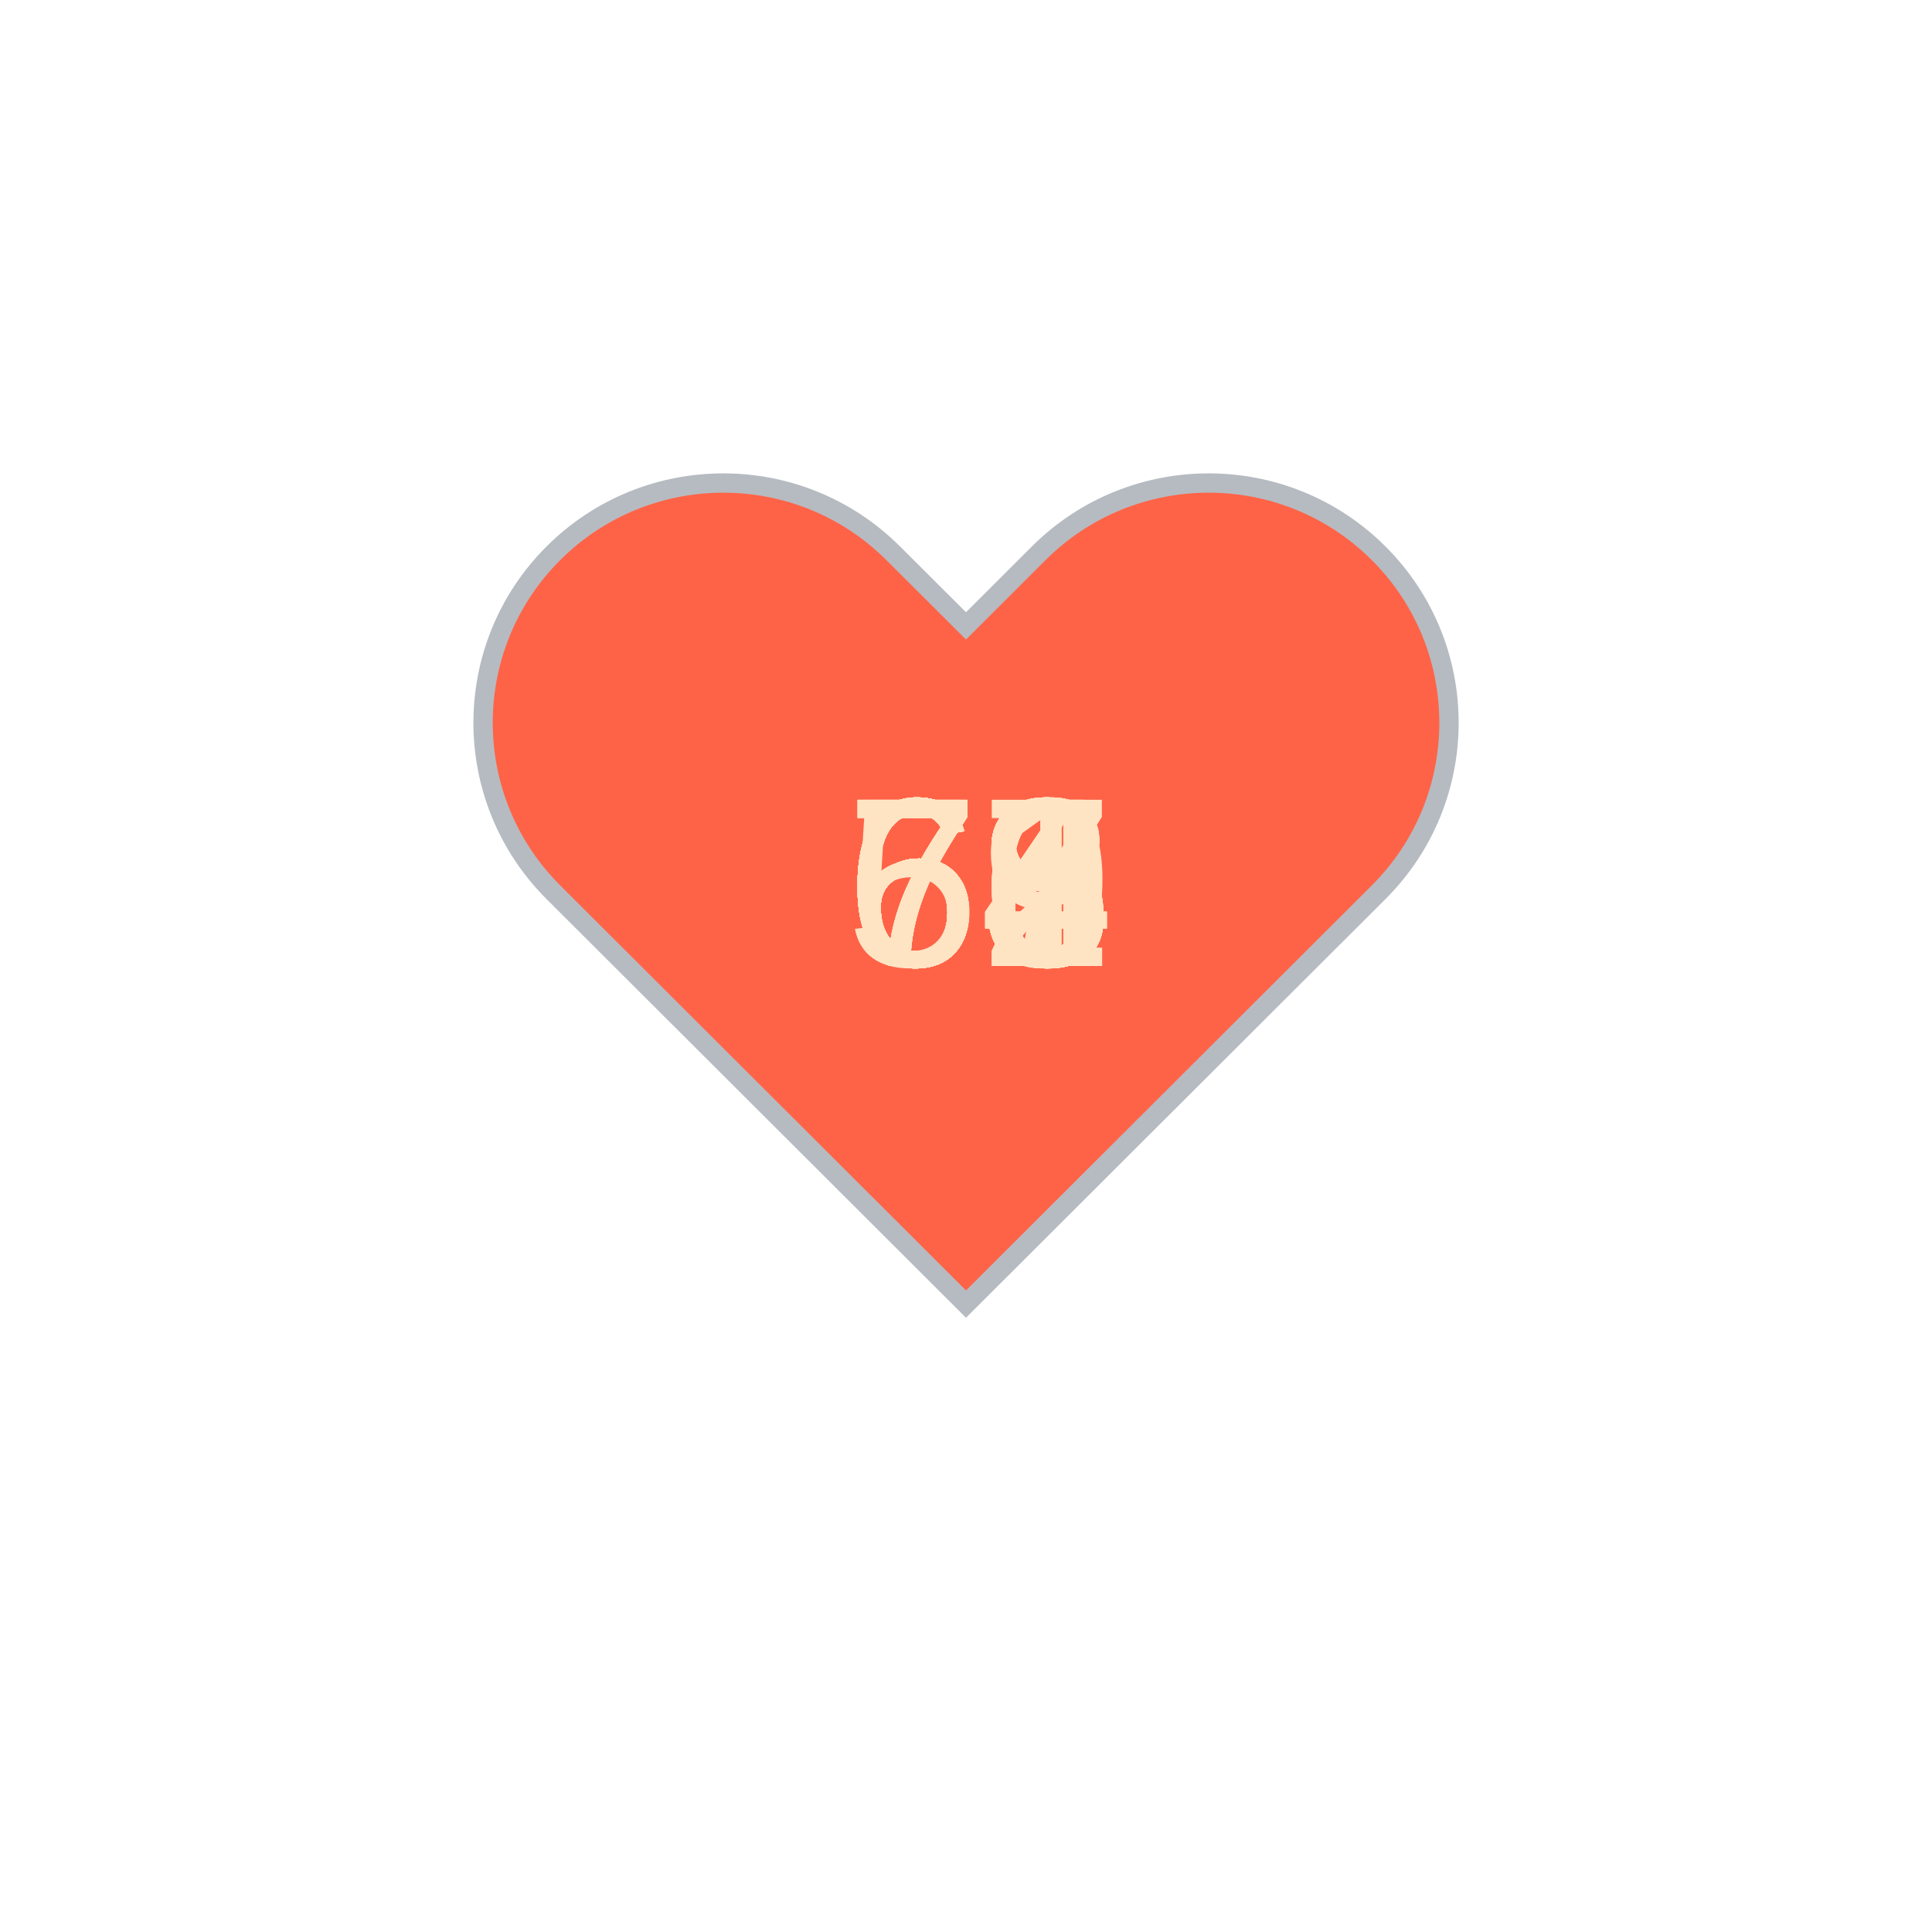
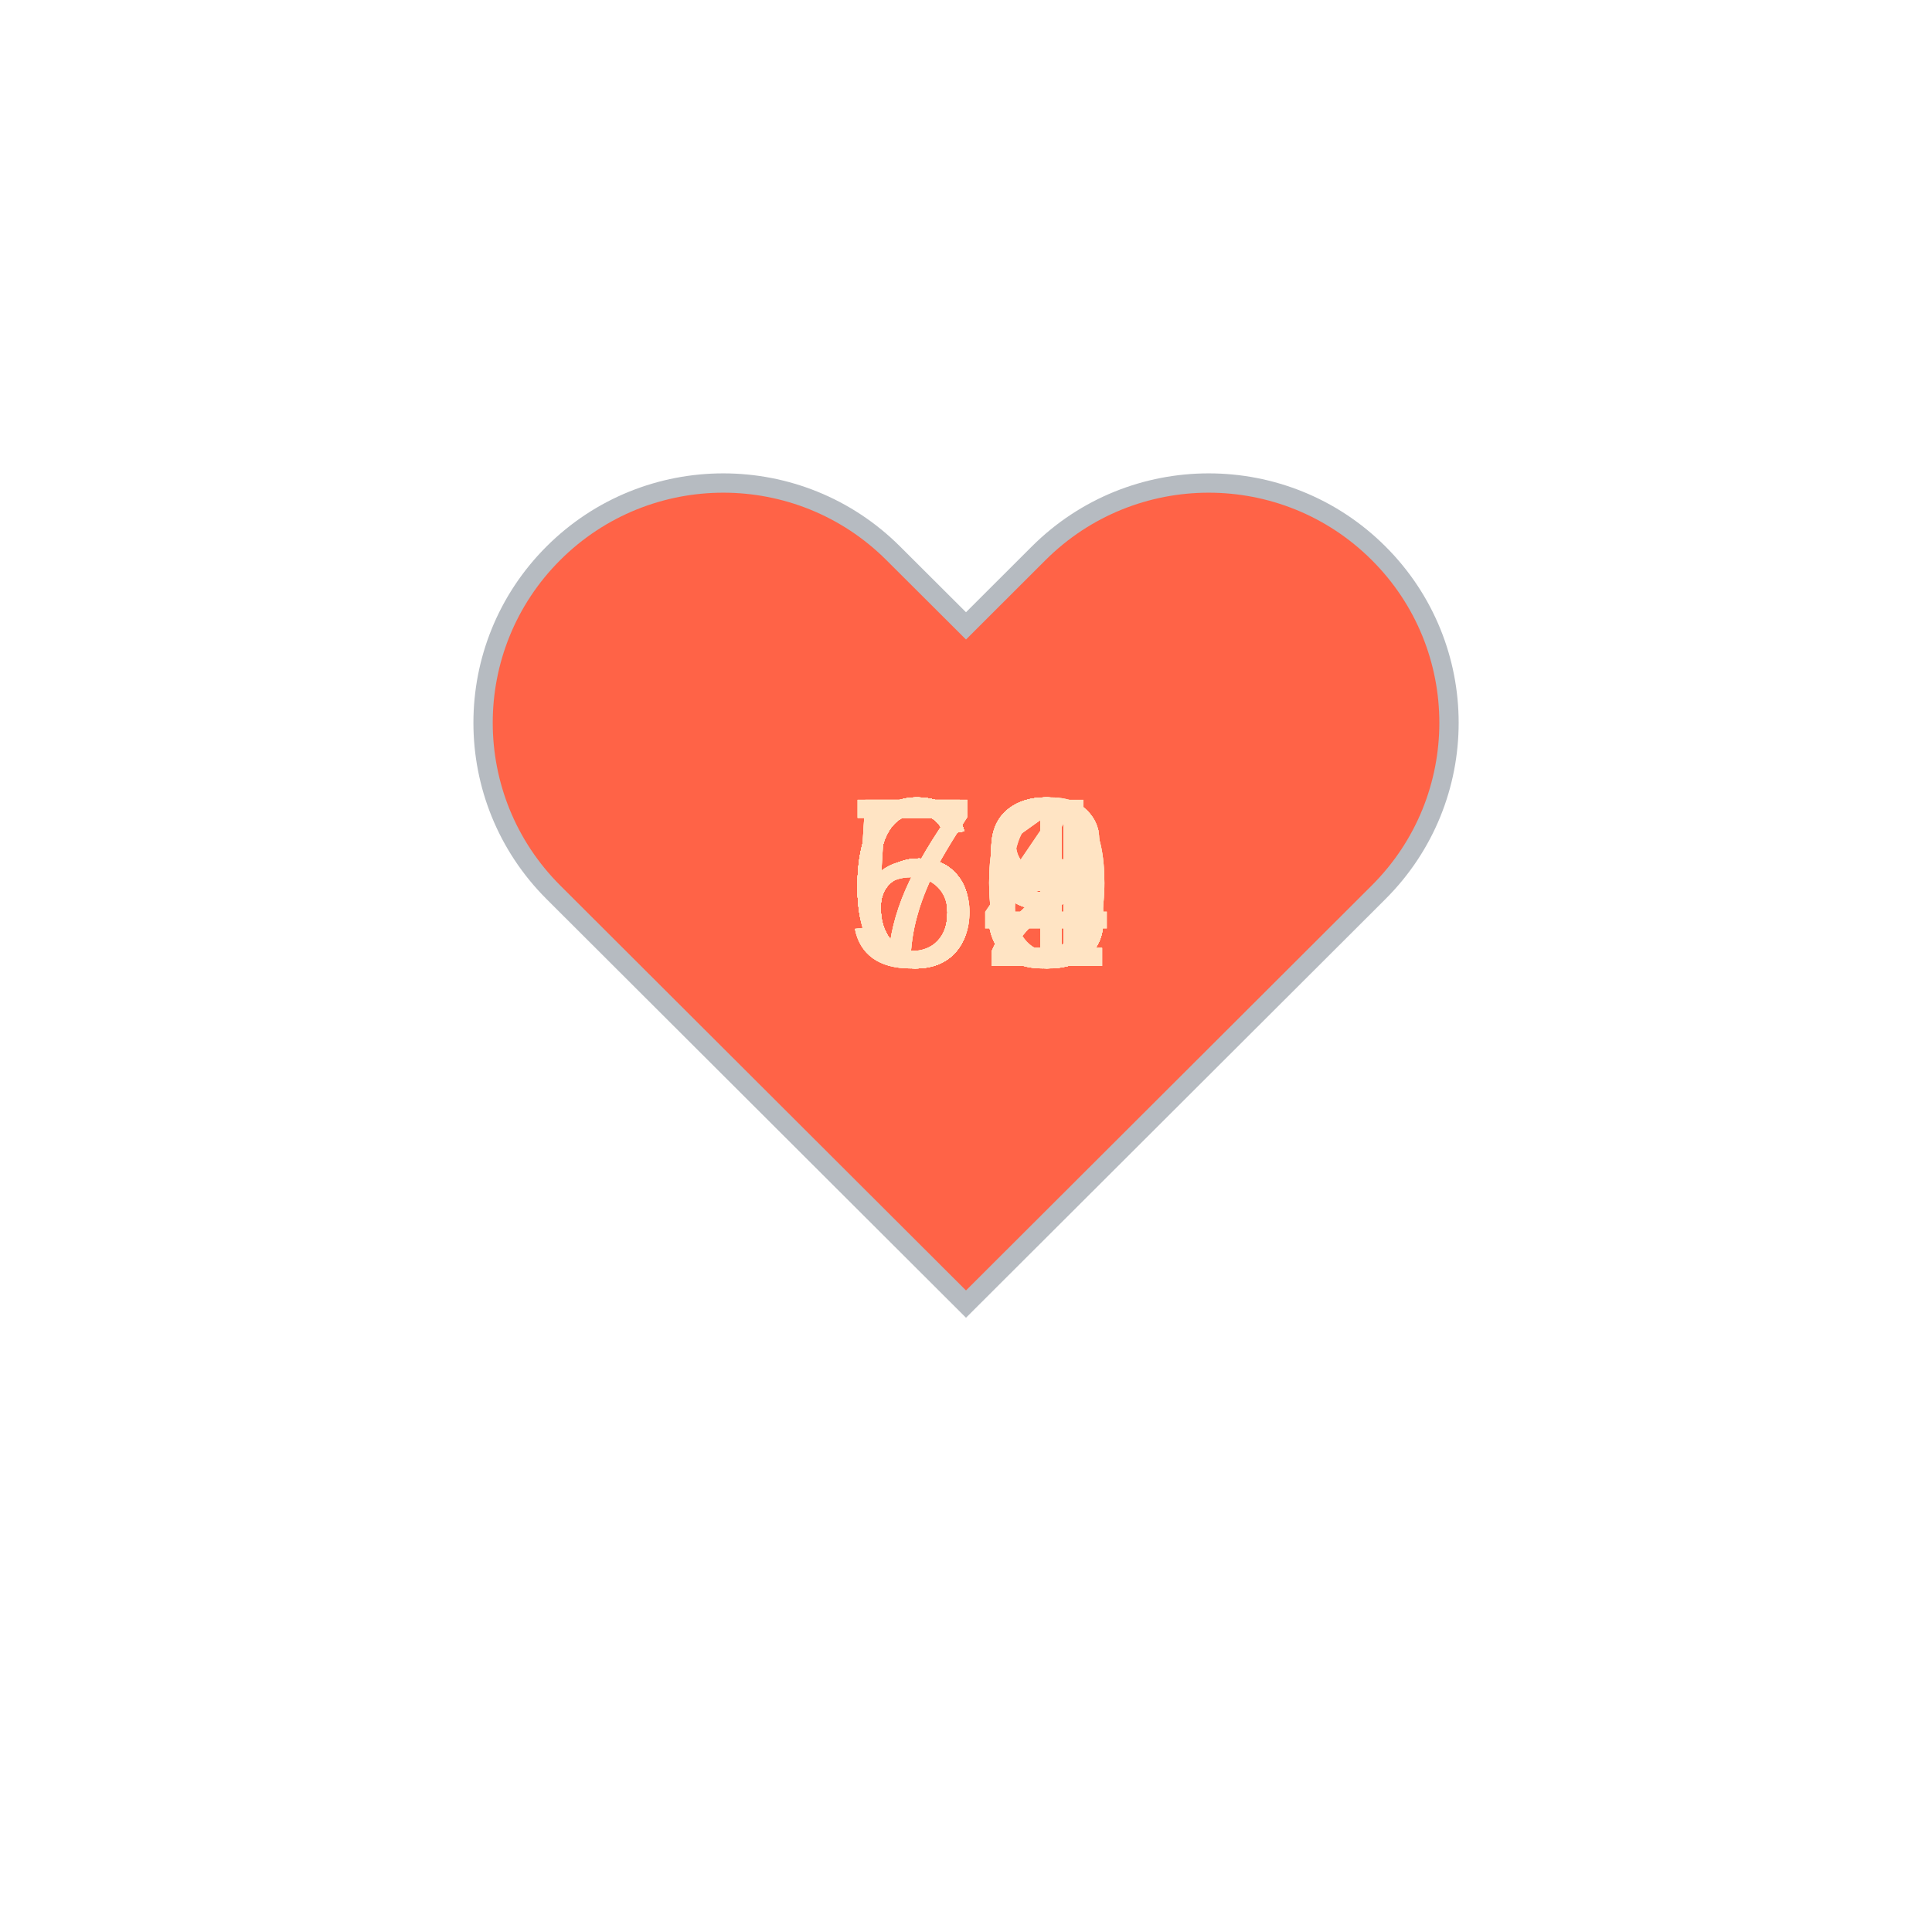
<svg xmlns="http://www.w3.org/2000/svg" baseProfile="full" height="150" version="1.1" viewBox="0,0,200,200" width="150">
  <defs />
  <g transform="translate(100 100)">
    <path d="M92.71,7.27L92.71,7.27c-9.71-9.69-25.46-9.69-35.18,0L50,14.79l-7.54-7.52C32.75-2.42,17-2.42,7.29,7.27v0 c-9.71,9.69-9.71,25.41,0,35.1L50,85l42.71-42.63C102.43,32.68,102.43,16.96,92.71,7.27z" fill="tomato" stroke="#B6BBC1" stroke-width="2" transform="translate(-50 -50)" />
    <animateTransform additive="sum" attributeName="transform" dur="1.2s" repeatCount="indefinite" type="scale" values="1; 1.5; 1.25; 1.5; 1.5; 1;" />
-     <text fill="bisque" style="font-size:25px; font-family:Arial" transform="translate(-12.5 0)">63<animate attributeName="visibility" dur="36.0s" keyTimes="0;0.03;0.07;0.1;0.13;0.17;0.2;0.23;0.27;0.3;0.33;0.37;0.4;0.43;0.47;0.5;0.53;0.57;0.6;0.63;0.67;0.7;0.73;0.77;0.8;0.83;0.87;0.9;0.93;0.97;1.0" repeatCount="indefinite" values="visible;hidden;hidden;hidden;hidden;hidden;hidden;hidden;hidden;hidden;hidden;hidden;hidden;hidden;hidden;hidden;hidden;hidden;hidden;hidden;hidden;hidden;hidden;hidden;hidden;hidden;hidden;hidden;hidden;hidden;hidden" />
+     <text fill="bisque" style="font-size:25px; font-family:Arial" transform="translate(-12.5 0)">62<animate attributeName="visibility" dur="36.0s" keyTimes="0;0.03;0.07;0.1;0.13;0.17;0.2;0.23;0.27;0.3;0.33;0.37;0.4;0.43;0.47;0.5;0.53;0.57;0.6;0.63;0.67;0.7;0.73;0.77;0.8;0.83;0.87;0.9;0.93;0.97;1.0" repeatCount="indefinite" values="visible;hidden;hidden;hidden;hidden;hidden;hidden;hidden;hidden;hidden;hidden;hidden;hidden;hidden;hidden;hidden;hidden;hidden;hidden;hidden;hidden;hidden;hidden;hidden;hidden;hidden;hidden;hidden;hidden;hidden;hidden" />
    </text>
-     <text fill="bisque" style="font-size:25px; font-family:Arial" transform="translate(-12.5 0)">63<animate attributeName="visibility" dur="36.0s" keyTimes="0;0.03;0.07;0.1;0.13;0.17;0.2;0.23;0.27;0.3;0.33;0.37;0.4;0.43;0.47;0.5;0.53;0.57;0.6;0.63;0.67;0.7;0.73;0.77;0.8;0.83;0.87;0.9;0.93;0.97;1.0" repeatCount="indefinite" values="hidden;visible;hidden;hidden;hidden;hidden;hidden;hidden;hidden;hidden;hidden;hidden;hidden;hidden;hidden;hidden;hidden;hidden;hidden;hidden;hidden;hidden;hidden;hidden;hidden;hidden;hidden;hidden;hidden;hidden;hidden" />
+     <text fill="bisque" style="font-size:25px; font-family:Arial" transform="translate(-12.5 0)">59<animate attributeName="visibility" dur="36.0s" keyTimes="0;0.03;0.07;0.1;0.13;0.17;0.2;0.23;0.27;0.3;0.33;0.37;0.4;0.43;0.47;0.5;0.53;0.57;0.6;0.63;0.67;0.7;0.73;0.77;0.8;0.83;0.87;0.9;0.93;0.97;1.0" repeatCount="indefinite" values="hidden;visible;hidden;hidden;hidden;hidden;hidden;hidden;hidden;hidden;hidden;hidden;hidden;hidden;hidden;hidden;hidden;hidden;hidden;hidden;hidden;hidden;hidden;hidden;hidden;hidden;hidden;hidden;hidden;hidden;hidden" />
    </text>
-     <text fill="bisque" style="font-size:25px; font-family:Arial" transform="translate(-12.5 0)">67<animate attributeName="visibility" dur="36.0s" keyTimes="0;0.03;0.07;0.1;0.13;0.17;0.2;0.23;0.27;0.3;0.33;0.37;0.4;0.43;0.47;0.5;0.53;0.57;0.6;0.63;0.67;0.7;0.73;0.77;0.8;0.83;0.87;0.9;0.93;0.97;1.0" repeatCount="indefinite" values="hidden;hidden;visible;hidden;hidden;hidden;hidden;hidden;hidden;hidden;hidden;hidden;hidden;hidden;hidden;hidden;hidden;hidden;hidden;hidden;hidden;hidden;hidden;hidden;hidden;hidden;hidden;hidden;hidden;hidden;hidden" />
+     <text fill="bisque" style="font-size:25px; font-family:Arial" transform="translate(-12.5 0)">59<animate attributeName="visibility" dur="36.0s" keyTimes="0;0.03;0.07;0.1;0.13;0.17;0.2;0.23;0.27;0.3;0.33;0.37;0.4;0.43;0.47;0.5;0.53;0.57;0.6;0.63;0.67;0.7;0.73;0.77;0.8;0.83;0.87;0.9;0.93;0.97;1.0" repeatCount="indefinite" values="hidden;hidden;visible;hidden;hidden;hidden;hidden;hidden;hidden;hidden;hidden;hidden;hidden;hidden;hidden;hidden;hidden;hidden;hidden;hidden;hidden;hidden;hidden;hidden;hidden;hidden;hidden;hidden;hidden;hidden;hidden" />
    </text>
-     <text fill="bisque" style="font-size:25px; font-family:Arial" transform="translate(-12.5 0)">66<animate attributeName="visibility" dur="36.0s" keyTimes="0;0.03;0.07;0.1;0.13;0.17;0.2;0.23;0.27;0.3;0.33;0.37;0.4;0.43;0.47;0.5;0.53;0.57;0.6;0.63;0.67;0.7;0.73;0.77;0.8;0.83;0.87;0.9;0.93;0.97;1.0" repeatCount="indefinite" values="hidden;hidden;hidden;visible;hidden;hidden;hidden;hidden;hidden;hidden;hidden;hidden;hidden;hidden;hidden;hidden;hidden;hidden;hidden;hidden;hidden;hidden;hidden;hidden;hidden;hidden;hidden;hidden;hidden;hidden;hidden" />
+     <text fill="bisque" style="font-size:25px; font-family:Arial" transform="translate(-12.5 0)">63<animate attributeName="visibility" dur="36.0s" keyTimes="0;0.03;0.07;0.1;0.13;0.17;0.2;0.23;0.27;0.3;0.33;0.37;0.4;0.43;0.47;0.5;0.53;0.57;0.6;0.63;0.67;0.7;0.73;0.77;0.8;0.83;0.87;0.9;0.93;0.97;1.0" repeatCount="indefinite" values="hidden;hidden;hidden;visible;hidden;hidden;hidden;hidden;hidden;hidden;hidden;hidden;hidden;hidden;hidden;hidden;hidden;hidden;hidden;hidden;hidden;hidden;hidden;hidden;hidden;hidden;hidden;hidden;hidden;hidden;hidden" />
    </text>
-     <text fill="bisque" style="font-size:25px; font-family:Arial" transform="translate(-12.5 0)">66<animate attributeName="visibility" dur="36.0s" keyTimes="0;0.03;0.07;0.1;0.13;0.17;0.2;0.23;0.27;0.3;0.33;0.37;0.4;0.43;0.47;0.5;0.53;0.57;0.6;0.63;0.67;0.7;0.73;0.77;0.8;0.83;0.87;0.9;0.93;0.97;1.0" repeatCount="indefinite" values="hidden;hidden;hidden;hidden;visible;hidden;hidden;hidden;hidden;hidden;hidden;hidden;hidden;hidden;hidden;hidden;hidden;hidden;hidden;hidden;hidden;hidden;hidden;hidden;hidden;hidden;hidden;hidden;hidden;hidden;hidden" />
+     <text fill="bisque" style="font-size:25px; font-family:Arial" transform="translate(-12.5 0)">63<animate attributeName="visibility" dur="36.0s" keyTimes="0;0.03;0.07;0.1;0.13;0.17;0.2;0.23;0.27;0.3;0.33;0.37;0.4;0.43;0.47;0.5;0.53;0.57;0.6;0.63;0.67;0.7;0.73;0.77;0.8;0.83;0.87;0.9;0.93;0.97;1.0" repeatCount="indefinite" values="hidden;hidden;hidden;hidden;visible;hidden;hidden;hidden;hidden;hidden;hidden;hidden;hidden;hidden;hidden;hidden;hidden;hidden;hidden;hidden;hidden;hidden;hidden;hidden;hidden;hidden;hidden;hidden;hidden;hidden;hidden" />
    </text>
-     <text fill="bisque" style="font-size:25px; font-family:Arial" transform="translate(-12.5 0)">68<animate attributeName="visibility" dur="36.0s" keyTimes="0;0.03;0.07;0.1;0.13;0.17;0.2;0.23;0.27;0.3;0.33;0.37;0.4;0.43;0.47;0.5;0.53;0.57;0.6;0.63;0.67;0.7;0.73;0.77;0.8;0.83;0.87;0.9;0.93;0.97;1.0" repeatCount="indefinite" values="hidden;hidden;hidden;hidden;hidden;visible;hidden;hidden;hidden;hidden;hidden;hidden;hidden;hidden;hidden;hidden;hidden;hidden;hidden;hidden;hidden;hidden;hidden;hidden;hidden;hidden;hidden;hidden;hidden;hidden;hidden" />
+     <text fill="bisque" style="font-size:25px; font-family:Arial" transform="translate(-12.5 0)">59<animate attributeName="visibility" dur="36.0s" keyTimes="0;0.03;0.07;0.1;0.13;0.17;0.2;0.23;0.27;0.3;0.33;0.37;0.4;0.43;0.47;0.5;0.53;0.57;0.6;0.63;0.67;0.7;0.73;0.77;0.8;0.83;0.87;0.9;0.93;0.97;1.0" repeatCount="indefinite" values="hidden;hidden;hidden;hidden;hidden;visible;hidden;hidden;hidden;hidden;hidden;hidden;hidden;hidden;hidden;hidden;hidden;hidden;hidden;hidden;hidden;hidden;hidden;hidden;hidden;hidden;hidden;hidden;hidden;hidden;hidden" />
    </text>
-     <text fill="bisque" style="font-size:25px; font-family:Arial" transform="translate(-12.5 0)">67<animate attributeName="visibility" dur="36.0s" keyTimes="0;0.03;0.07;0.1;0.13;0.17;0.2;0.23;0.27;0.3;0.33;0.37;0.4;0.43;0.47;0.5;0.53;0.57;0.6;0.63;0.67;0.7;0.73;0.77;0.8;0.83;0.87;0.9;0.93;0.97;1.0" repeatCount="indefinite" values="hidden;hidden;hidden;hidden;hidden;hidden;visible;hidden;hidden;hidden;hidden;hidden;hidden;hidden;hidden;hidden;hidden;hidden;hidden;hidden;hidden;hidden;hidden;hidden;hidden;hidden;hidden;hidden;hidden;hidden;hidden" />
+     <text fill="bisque" style="font-size:25px; font-family:Arial" transform="translate(-12.5 0)">60<animate attributeName="visibility" dur="36.0s" keyTimes="0;0.03;0.07;0.1;0.13;0.17;0.2;0.23;0.27;0.3;0.33;0.37;0.4;0.43;0.47;0.5;0.53;0.57;0.6;0.63;0.67;0.7;0.73;0.77;0.8;0.83;0.87;0.9;0.93;0.97;1.0" repeatCount="indefinite" values="hidden;hidden;hidden;hidden;hidden;hidden;visible;hidden;hidden;hidden;hidden;hidden;hidden;hidden;hidden;hidden;hidden;hidden;hidden;hidden;hidden;hidden;hidden;hidden;hidden;hidden;hidden;hidden;hidden;hidden;hidden" />
    </text>
    <text fill="bisque" style="font-size:25px; font-family:Arial" transform="translate(-12.5 0)">63<animate attributeName="visibility" dur="36.0s" keyTimes="0;0.03;0.07;0.1;0.13;0.17;0.2;0.23;0.27;0.3;0.33;0.37;0.4;0.43;0.47;0.5;0.53;0.57;0.6;0.63;0.67;0.7;0.73;0.77;0.8;0.83;0.87;0.9;0.93;0.97;1.0" repeatCount="indefinite" values="hidden;hidden;hidden;hidden;hidden;hidden;hidden;visible;hidden;hidden;hidden;hidden;hidden;hidden;hidden;hidden;hidden;hidden;hidden;hidden;hidden;hidden;hidden;hidden;hidden;hidden;hidden;hidden;hidden;hidden;hidden" />
    </text>
-     <text fill="bisque" style="font-size:25px; font-family:Arial" transform="translate(-12.5 0)">64<animate attributeName="visibility" dur="36.0s" keyTimes="0;0.03;0.07;0.1;0.13;0.17;0.2;0.23;0.27;0.3;0.33;0.37;0.4;0.43;0.47;0.5;0.53;0.57;0.6;0.63;0.67;0.7;0.73;0.77;0.8;0.83;0.87;0.9;0.93;0.97;1.0" repeatCount="indefinite" values="hidden;hidden;hidden;hidden;hidden;hidden;hidden;hidden;visible;hidden;hidden;hidden;hidden;hidden;hidden;hidden;hidden;hidden;hidden;hidden;hidden;hidden;hidden;hidden;hidden;hidden;hidden;hidden;hidden;hidden;hidden" />
+     <text fill="bisque" style="font-size:25px; font-family:Arial" transform="translate(-12.5 0)">61<animate attributeName="visibility" dur="36.0s" keyTimes="0;0.03;0.07;0.1;0.13;0.17;0.2;0.23;0.27;0.3;0.33;0.37;0.4;0.43;0.47;0.5;0.53;0.57;0.6;0.63;0.67;0.7;0.73;0.77;0.8;0.83;0.87;0.9;0.93;0.97;1.0" repeatCount="indefinite" values="hidden;hidden;hidden;hidden;hidden;hidden;hidden;hidden;visible;hidden;hidden;hidden;hidden;hidden;hidden;hidden;hidden;hidden;hidden;hidden;hidden;hidden;hidden;hidden;hidden;hidden;hidden;hidden;hidden;hidden;hidden" />
    </text>
    <text fill="bisque" style="font-size:25px; font-family:Arial" transform="translate(-12.5 0)">63<animate attributeName="visibility" dur="36.0s" keyTimes="0;0.03;0.07;0.1;0.13;0.17;0.2;0.23;0.27;0.3;0.33;0.37;0.4;0.43;0.47;0.5;0.53;0.57;0.6;0.63;0.67;0.7;0.73;0.77;0.8;0.83;0.87;0.9;0.93;0.97;1.0" repeatCount="indefinite" values="hidden;hidden;hidden;hidden;hidden;hidden;hidden;hidden;hidden;visible;hidden;hidden;hidden;hidden;hidden;hidden;hidden;hidden;hidden;hidden;hidden;hidden;hidden;hidden;hidden;hidden;hidden;hidden;hidden;hidden;hidden" />
    </text>
-     <text fill="bisque" style="font-size:25px; font-family:Arial" transform="translate(-12.5 0)">66<animate attributeName="visibility" dur="36.0s" keyTimes="0;0.03;0.07;0.1;0.13;0.17;0.2;0.23;0.27;0.3;0.33;0.37;0.4;0.43;0.47;0.5;0.53;0.57;0.6;0.63;0.67;0.7;0.73;0.77;0.8;0.83;0.87;0.9;0.93;0.97;1.0" repeatCount="indefinite" values="hidden;hidden;hidden;hidden;hidden;hidden;hidden;hidden;hidden;hidden;visible;hidden;hidden;hidden;hidden;hidden;hidden;hidden;hidden;hidden;hidden;hidden;hidden;hidden;hidden;hidden;hidden;hidden;hidden;hidden;hidden" />
+     <text fill="bisque" style="font-size:25px; font-family:Arial" transform="translate(-12.5 0)">62<animate attributeName="visibility" dur="36.0s" keyTimes="0;0.03;0.07;0.1;0.13;0.17;0.2;0.23;0.27;0.3;0.33;0.37;0.4;0.43;0.47;0.5;0.53;0.57;0.6;0.63;0.67;0.7;0.73;0.77;0.8;0.83;0.87;0.9;0.93;0.97;1.0" repeatCount="indefinite" values="hidden;hidden;hidden;hidden;hidden;hidden;hidden;hidden;hidden;hidden;visible;hidden;hidden;hidden;hidden;hidden;hidden;hidden;hidden;hidden;hidden;hidden;hidden;hidden;hidden;hidden;hidden;hidden;hidden;hidden;hidden" />
    </text>
    <text fill="bisque" style="font-size:25px; font-family:Arial" transform="translate(-12.5 0)">63<animate attributeName="visibility" dur="36.0s" keyTimes="0;0.03;0.07;0.1;0.13;0.17;0.2;0.23;0.27;0.3;0.33;0.37;0.4;0.43;0.47;0.5;0.53;0.57;0.6;0.63;0.67;0.7;0.73;0.77;0.8;0.83;0.87;0.9;0.93;0.97;1.0" repeatCount="indefinite" values="hidden;hidden;hidden;hidden;hidden;hidden;hidden;hidden;hidden;hidden;hidden;visible;hidden;hidden;hidden;hidden;hidden;hidden;hidden;hidden;hidden;hidden;hidden;hidden;hidden;hidden;hidden;hidden;hidden;hidden;hidden" />
    </text>
-     <text fill="bisque" style="font-size:25px; font-family:Arial" transform="translate(-12.5 0)">64<animate attributeName="visibility" dur="36.0s" keyTimes="0;0.03;0.07;0.1;0.13;0.17;0.2;0.23;0.27;0.3;0.33;0.37;0.4;0.43;0.47;0.5;0.53;0.57;0.6;0.63;0.67;0.7;0.73;0.77;0.8;0.83;0.87;0.9;0.93;0.97;1.0" repeatCount="indefinite" values="hidden;hidden;hidden;hidden;hidden;hidden;hidden;hidden;hidden;hidden;hidden;hidden;visible;hidden;hidden;hidden;hidden;hidden;hidden;hidden;hidden;hidden;hidden;hidden;hidden;hidden;hidden;hidden;hidden;hidden;hidden" />
+     <text fill="bisque" style="font-size:25px; font-family:Arial" transform="translate(-12.5 0)">63<animate attributeName="visibility" dur="36.0s" keyTimes="0;0.03;0.07;0.1;0.13;0.17;0.2;0.23;0.27;0.3;0.33;0.37;0.4;0.43;0.47;0.5;0.53;0.57;0.6;0.63;0.67;0.7;0.73;0.77;0.8;0.83;0.87;0.9;0.93;0.97;1.0" repeatCount="indefinite" values="hidden;hidden;hidden;hidden;hidden;hidden;hidden;hidden;hidden;hidden;hidden;hidden;visible;hidden;hidden;hidden;hidden;hidden;hidden;hidden;hidden;hidden;hidden;hidden;hidden;hidden;hidden;hidden;hidden;hidden;hidden" />
    </text>
-     <text fill="bisque" style="font-size:25px; font-family:Arial" transform="translate(-12.5 0)">64<animate attributeName="visibility" dur="36.0s" keyTimes="0;0.03;0.07;0.1;0.13;0.17;0.2;0.23;0.27;0.3;0.33;0.37;0.4;0.43;0.47;0.5;0.53;0.57;0.6;0.63;0.67;0.7;0.73;0.77;0.8;0.83;0.87;0.9;0.93;0.97;1.0" repeatCount="indefinite" values="hidden;hidden;hidden;hidden;hidden;hidden;hidden;hidden;hidden;hidden;hidden;hidden;hidden;visible;hidden;hidden;hidden;hidden;hidden;hidden;hidden;hidden;hidden;hidden;hidden;hidden;hidden;hidden;hidden;hidden;hidden" />
+     <text fill="bisque" style="font-size:25px; font-family:Arial" transform="translate(-12.5 0)">59<animate attributeName="visibility" dur="36.0s" keyTimes="0;0.03;0.07;0.1;0.13;0.17;0.2;0.23;0.27;0.3;0.33;0.37;0.4;0.43;0.47;0.5;0.53;0.57;0.6;0.63;0.67;0.7;0.73;0.77;0.8;0.83;0.87;0.9;0.93;0.97;1.0" repeatCount="indefinite" values="hidden;hidden;hidden;hidden;hidden;hidden;hidden;hidden;hidden;hidden;hidden;hidden;hidden;visible;hidden;hidden;hidden;hidden;hidden;hidden;hidden;hidden;hidden;hidden;hidden;hidden;hidden;hidden;hidden;hidden;hidden" />
    </text>
-     <text fill="bisque" style="font-size:25px; font-family:Arial" transform="translate(-12.5 0)">63<animate attributeName="visibility" dur="36.0s" keyTimes="0;0.03;0.07;0.1;0.13;0.17;0.2;0.23;0.27;0.3;0.33;0.37;0.4;0.43;0.47;0.5;0.53;0.57;0.6;0.63;0.67;0.7;0.73;0.77;0.8;0.83;0.87;0.9;0.93;0.97;1.0" repeatCount="indefinite" values="hidden;hidden;hidden;hidden;hidden;hidden;hidden;hidden;hidden;hidden;hidden;hidden;hidden;hidden;visible;hidden;hidden;hidden;hidden;hidden;hidden;hidden;hidden;hidden;hidden;hidden;hidden;hidden;hidden;hidden;hidden" />
+     <text fill="bisque" style="font-size:25px; font-family:Arial" transform="translate(-12.5 0)">62<animate attributeName="visibility" dur="36.0s" keyTimes="0;0.03;0.07;0.1;0.13;0.17;0.2;0.23;0.27;0.3;0.33;0.37;0.4;0.43;0.47;0.5;0.53;0.57;0.6;0.63;0.67;0.7;0.73;0.77;0.8;0.83;0.87;0.9;0.93;0.97;1.0" repeatCount="indefinite" values="hidden;hidden;hidden;hidden;hidden;hidden;hidden;hidden;hidden;hidden;hidden;hidden;hidden;hidden;visible;hidden;hidden;hidden;hidden;hidden;hidden;hidden;hidden;hidden;hidden;hidden;hidden;hidden;hidden;hidden;hidden" />
    </text>
-     <text fill="bisque" style="font-size:25px; font-family:Arial" transform="translate(-12.5 0)">62<animate attributeName="visibility" dur="36.0s" keyTimes="0;0.03;0.07;0.1;0.13;0.17;0.2;0.23;0.27;0.3;0.33;0.37;0.4;0.43;0.47;0.5;0.53;0.57;0.6;0.63;0.67;0.7;0.73;0.77;0.8;0.83;0.87;0.9;0.93;0.97;1.0" repeatCount="indefinite" values="hidden;hidden;hidden;hidden;hidden;hidden;hidden;hidden;hidden;hidden;hidden;hidden;hidden;hidden;hidden;visible;hidden;hidden;hidden;hidden;hidden;hidden;hidden;hidden;hidden;hidden;hidden;hidden;hidden;hidden;hidden" />
+     <text fill="bisque" style="font-size:25px; font-family:Arial" transform="translate(-12.5 0)">66<animate attributeName="visibility" dur="36.0s" keyTimes="0;0.03;0.07;0.1;0.13;0.17;0.2;0.23;0.27;0.3;0.33;0.37;0.4;0.43;0.47;0.5;0.53;0.57;0.6;0.63;0.67;0.7;0.73;0.77;0.8;0.83;0.87;0.9;0.93;0.97;1.0" repeatCount="indefinite" values="hidden;hidden;hidden;hidden;hidden;hidden;hidden;hidden;hidden;hidden;hidden;hidden;hidden;hidden;hidden;visible;hidden;hidden;hidden;hidden;hidden;hidden;hidden;hidden;hidden;hidden;hidden;hidden;hidden;hidden;hidden" />
    </text>
-     <text fill="bisque" style="font-size:25px; font-family:Arial" transform="translate(-12.5 0)">63<animate attributeName="visibility" dur="36.0s" keyTimes="0;0.03;0.07;0.1;0.13;0.17;0.2;0.23;0.27;0.3;0.33;0.37;0.4;0.43;0.47;0.5;0.53;0.57;0.6;0.63;0.67;0.7;0.73;0.77;0.8;0.83;0.87;0.9;0.93;0.97;1.0" repeatCount="indefinite" values="hidden;hidden;hidden;hidden;hidden;hidden;hidden;hidden;hidden;hidden;hidden;hidden;hidden;hidden;hidden;hidden;visible;hidden;hidden;hidden;hidden;hidden;hidden;hidden;hidden;hidden;hidden;hidden;hidden;hidden;hidden" />
+     <text fill="bisque" style="font-size:25px; font-family:Arial" transform="translate(-12.5 0)">68<animate attributeName="visibility" dur="36.0s" keyTimes="0;0.03;0.07;0.1;0.13;0.17;0.2;0.23;0.27;0.3;0.33;0.37;0.4;0.43;0.47;0.5;0.53;0.57;0.6;0.63;0.67;0.7;0.73;0.77;0.8;0.83;0.87;0.9;0.93;0.97;1.0" repeatCount="indefinite" values="hidden;hidden;hidden;hidden;hidden;hidden;hidden;hidden;hidden;hidden;hidden;hidden;hidden;hidden;hidden;hidden;visible;hidden;hidden;hidden;hidden;hidden;hidden;hidden;hidden;hidden;hidden;hidden;hidden;hidden;hidden" />
    </text>
-     <text fill="bisque" style="font-size:25px; font-family:Arial" transform="translate(-12.5 0)">63<animate attributeName="visibility" dur="36.0s" keyTimes="0;0.03;0.07;0.1;0.13;0.17;0.2;0.23;0.27;0.3;0.33;0.37;0.4;0.43;0.47;0.5;0.53;0.57;0.6;0.63;0.67;0.7;0.73;0.77;0.8;0.83;0.87;0.9;0.93;0.97;1.0" repeatCount="indefinite" values="hidden;hidden;hidden;hidden;hidden;hidden;hidden;hidden;hidden;hidden;hidden;hidden;hidden;hidden;hidden;hidden;hidden;visible;hidden;hidden;hidden;hidden;hidden;hidden;hidden;hidden;hidden;hidden;hidden;hidden;hidden" />
+     <text fill="bisque" style="font-size:25px; font-family:Arial" transform="translate(-12.5 0)">60<animate attributeName="visibility" dur="36.0s" keyTimes="0;0.03;0.07;0.1;0.13;0.17;0.2;0.23;0.27;0.3;0.33;0.37;0.4;0.43;0.47;0.5;0.53;0.57;0.6;0.63;0.67;0.7;0.73;0.77;0.8;0.83;0.87;0.9;0.93;0.97;1.0" repeatCount="indefinite" values="hidden;hidden;hidden;hidden;hidden;hidden;hidden;hidden;hidden;hidden;hidden;hidden;hidden;hidden;hidden;hidden;hidden;visible;hidden;hidden;hidden;hidden;hidden;hidden;hidden;hidden;hidden;hidden;hidden;hidden;hidden" />
    </text>
    <text fill="bisque" style="font-size:25px; font-family:Arial" transform="translate(-12.5 0)">64<animate attributeName="visibility" dur="36.0s" keyTimes="0;0.03;0.07;0.1;0.13;0.17;0.2;0.23;0.27;0.3;0.33;0.37;0.4;0.43;0.47;0.5;0.53;0.57;0.6;0.63;0.67;0.7;0.73;0.77;0.8;0.83;0.87;0.9;0.93;0.97;1.0" repeatCount="indefinite" values="hidden;hidden;hidden;hidden;hidden;hidden;hidden;hidden;hidden;hidden;hidden;hidden;hidden;hidden;hidden;hidden;hidden;hidden;visible;hidden;hidden;hidden;hidden;hidden;hidden;hidden;hidden;hidden;hidden;hidden;hidden" />
    </text>
-     <text fill="bisque" style="font-size:25px; font-family:Arial" transform="translate(-12.5 0)">63<animate attributeName="visibility" dur="36.0s" keyTimes="0;0.03;0.07;0.1;0.13;0.17;0.2;0.23;0.27;0.3;0.33;0.37;0.4;0.43;0.47;0.5;0.53;0.57;0.6;0.63;0.67;0.7;0.73;0.77;0.8;0.83;0.87;0.9;0.93;0.97;1.0" repeatCount="indefinite" values="hidden;hidden;hidden;hidden;hidden;hidden;hidden;hidden;hidden;hidden;hidden;hidden;hidden;hidden;hidden;hidden;hidden;hidden;hidden;visible;hidden;hidden;hidden;hidden;hidden;hidden;hidden;hidden;hidden;hidden;hidden" />
+     <text fill="bisque" style="font-size:25px; font-family:Arial" transform="translate(-12.5 0)">66<animate attributeName="visibility" dur="36.0s" keyTimes="0;0.03;0.07;0.1;0.13;0.17;0.2;0.23;0.27;0.3;0.33;0.37;0.4;0.43;0.47;0.5;0.53;0.57;0.6;0.63;0.67;0.7;0.73;0.77;0.8;0.83;0.87;0.9;0.93;0.97;1.0" repeatCount="indefinite" values="hidden;hidden;hidden;hidden;hidden;hidden;hidden;hidden;hidden;hidden;hidden;hidden;hidden;hidden;hidden;hidden;hidden;hidden;hidden;visible;hidden;hidden;hidden;hidden;hidden;hidden;hidden;hidden;hidden;hidden;hidden" />
    </text>
-     <text fill="bisque" style="font-size:25px; font-family:Arial" transform="translate(-12.5 0)">58<animate attributeName="visibility" dur="36.0s" keyTimes="0;0.03;0.07;0.1;0.13;0.17;0.2;0.23;0.27;0.3;0.33;0.37;0.4;0.43;0.47;0.5;0.53;0.57;0.6;0.63;0.67;0.7;0.73;0.77;0.8;0.83;0.87;0.9;0.93;0.97;1.0" repeatCount="indefinite" values="hidden;hidden;hidden;hidden;hidden;hidden;hidden;hidden;hidden;hidden;hidden;hidden;hidden;hidden;hidden;hidden;hidden;hidden;hidden;hidden;visible;hidden;hidden;hidden;hidden;hidden;hidden;hidden;hidden;hidden;hidden" />
+     <text fill="bisque" style="font-size:25px; font-family:Arial" transform="translate(-12.5 0)">63<animate attributeName="visibility" dur="36.0s" keyTimes="0;0.03;0.07;0.1;0.13;0.17;0.2;0.23;0.27;0.3;0.33;0.37;0.4;0.43;0.47;0.5;0.53;0.57;0.6;0.63;0.67;0.7;0.73;0.77;0.8;0.83;0.87;0.9;0.93;0.97;1.0" repeatCount="indefinite" values="hidden;hidden;hidden;hidden;hidden;hidden;hidden;hidden;hidden;hidden;hidden;hidden;hidden;hidden;hidden;hidden;hidden;hidden;hidden;hidden;visible;hidden;hidden;hidden;hidden;hidden;hidden;hidden;hidden;hidden;hidden" />
    </text>
-     <text fill="bisque" style="font-size:25px; font-family:Arial" transform="translate(-12.5 0)">63<animate attributeName="visibility" dur="36.0s" keyTimes="0;0.03;0.07;0.1;0.13;0.17;0.2;0.23;0.27;0.3;0.33;0.37;0.4;0.43;0.47;0.5;0.53;0.57;0.6;0.63;0.67;0.7;0.73;0.77;0.8;0.83;0.87;0.9;0.93;0.97;1.0" repeatCount="indefinite" values="hidden;hidden;hidden;hidden;hidden;hidden;hidden;hidden;hidden;hidden;hidden;hidden;hidden;hidden;hidden;hidden;hidden;hidden;hidden;hidden;hidden;visible;hidden;hidden;hidden;hidden;hidden;hidden;hidden;hidden;hidden" />
+     <text fill="bisque" style="font-size:25px; font-family:Arial" transform="translate(-12.5 0)">62<animate attributeName="visibility" dur="36.0s" keyTimes="0;0.03;0.07;0.1;0.13;0.17;0.2;0.23;0.27;0.3;0.33;0.37;0.4;0.43;0.47;0.5;0.53;0.57;0.6;0.63;0.67;0.7;0.73;0.77;0.8;0.83;0.87;0.9;0.93;0.97;1.0" repeatCount="indefinite" values="hidden;hidden;hidden;hidden;hidden;hidden;hidden;hidden;hidden;hidden;hidden;hidden;hidden;hidden;hidden;hidden;hidden;hidden;hidden;hidden;hidden;visible;hidden;hidden;hidden;hidden;hidden;hidden;hidden;hidden;hidden" />
    </text>
-     <text fill="bisque" style="font-size:25px; font-family:Arial" transform="translate(-12.5 0)">72<animate attributeName="visibility" dur="36.0s" keyTimes="0;0.03;0.07;0.1;0.13;0.17;0.2;0.23;0.27;0.3;0.33;0.37;0.4;0.43;0.47;0.5;0.53;0.57;0.6;0.63;0.67;0.7;0.73;0.77;0.8;0.83;0.87;0.9;0.93;0.97;1.0" repeatCount="indefinite" values="hidden;hidden;hidden;hidden;hidden;hidden;hidden;hidden;hidden;hidden;hidden;hidden;hidden;hidden;hidden;hidden;hidden;hidden;hidden;hidden;hidden;hidden;visible;hidden;hidden;hidden;hidden;hidden;hidden;hidden;hidden" />
+     <text fill="bisque" style="font-size:25px; font-family:Arial" transform="translate(-12.5 0)">64<animate attributeName="visibility" dur="36.0s" keyTimes="0;0.03;0.07;0.1;0.13;0.17;0.2;0.23;0.27;0.3;0.33;0.37;0.4;0.43;0.47;0.5;0.53;0.57;0.6;0.63;0.67;0.7;0.73;0.77;0.8;0.83;0.87;0.9;0.93;0.97;1.0" repeatCount="indefinite" values="hidden;hidden;hidden;hidden;hidden;hidden;hidden;hidden;hidden;hidden;hidden;hidden;hidden;hidden;hidden;hidden;hidden;hidden;hidden;hidden;hidden;hidden;visible;hidden;hidden;hidden;hidden;hidden;hidden;hidden;hidden" />
    </text>
-     <text fill="bisque" style="font-size:25px; font-family:Arial" transform="translate(-12.5 0)">68<animate attributeName="visibility" dur="36.0s" keyTimes="0;0.03;0.07;0.1;0.13;0.17;0.2;0.23;0.27;0.3;0.33;0.37;0.4;0.43;0.47;0.5;0.53;0.57;0.6;0.63;0.67;0.7;0.73;0.77;0.8;0.83;0.87;0.9;0.93;0.97;1.0" repeatCount="indefinite" values="hidden;hidden;hidden;hidden;hidden;hidden;hidden;hidden;hidden;hidden;hidden;hidden;hidden;hidden;hidden;hidden;hidden;hidden;hidden;hidden;hidden;hidden;hidden;visible;hidden;hidden;hidden;hidden;hidden;hidden;hidden" />
+     <text fill="bisque" style="font-size:25px; font-family:Arial" transform="translate(-12.5 0)">71<animate attributeName="visibility" dur="36.0s" keyTimes="0;0.03;0.07;0.1;0.13;0.17;0.2;0.23;0.27;0.3;0.33;0.37;0.4;0.43;0.47;0.5;0.53;0.57;0.6;0.63;0.67;0.7;0.73;0.77;0.8;0.83;0.87;0.9;0.93;0.97;1.0" repeatCount="indefinite" values="hidden;hidden;hidden;hidden;hidden;hidden;hidden;hidden;hidden;hidden;hidden;hidden;hidden;hidden;hidden;hidden;hidden;hidden;hidden;hidden;hidden;hidden;hidden;visible;hidden;hidden;hidden;hidden;hidden;hidden;hidden" />
    </text>
-     <text fill="bisque" style="font-size:25px; font-family:Arial" transform="translate(-12.5 0)">63<animate attributeName="visibility" dur="36.0s" keyTimes="0;0.03;0.07;0.1;0.13;0.17;0.2;0.23;0.27;0.3;0.33;0.37;0.4;0.43;0.47;0.5;0.53;0.57;0.6;0.63;0.67;0.7;0.73;0.77;0.8;0.83;0.87;0.9;0.93;0.97;1.0" repeatCount="indefinite" values="hidden;hidden;hidden;hidden;hidden;hidden;hidden;hidden;hidden;hidden;hidden;hidden;hidden;hidden;hidden;hidden;hidden;hidden;hidden;hidden;hidden;hidden;hidden;hidden;visible;hidden;hidden;hidden;hidden;hidden;hidden" />
+     <text fill="bisque" style="font-size:25px; font-family:Arial" transform="translate(-12.5 0)">73<animate attributeName="visibility" dur="36.0s" keyTimes="0;0.03;0.07;0.1;0.13;0.17;0.2;0.23;0.27;0.3;0.33;0.37;0.4;0.43;0.47;0.5;0.53;0.57;0.6;0.63;0.67;0.7;0.73;0.77;0.8;0.83;0.87;0.9;0.93;0.97;1.0" repeatCount="indefinite" values="hidden;hidden;hidden;hidden;hidden;hidden;hidden;hidden;hidden;hidden;hidden;hidden;hidden;hidden;hidden;hidden;hidden;hidden;hidden;hidden;hidden;hidden;hidden;hidden;visible;hidden;hidden;hidden;hidden;hidden;hidden" />
    </text>
-     <text fill="bisque" style="font-size:25px; font-family:Arial" transform="translate(-12.5 0)">69<animate attributeName="visibility" dur="36.0s" keyTimes="0;0.03;0.07;0.1;0.13;0.17;0.2;0.23;0.27;0.3;0.33;0.37;0.4;0.43;0.47;0.5;0.53;0.57;0.6;0.63;0.67;0.7;0.73;0.77;0.8;0.83;0.87;0.9;0.93;0.97;1.0" repeatCount="indefinite" values="hidden;hidden;hidden;hidden;hidden;hidden;hidden;hidden;hidden;hidden;hidden;hidden;hidden;hidden;hidden;hidden;hidden;hidden;hidden;hidden;hidden;hidden;hidden;hidden;hidden;visible;hidden;hidden;hidden;hidden;hidden" />
+     <text fill="bisque" style="font-size:25px; font-family:Arial" transform="translate(-12.5 0)">68<animate attributeName="visibility" dur="36.0s" keyTimes="0;0.03;0.07;0.1;0.13;0.17;0.2;0.23;0.27;0.3;0.33;0.37;0.4;0.43;0.47;0.5;0.53;0.57;0.6;0.63;0.67;0.7;0.73;0.77;0.8;0.83;0.87;0.9;0.93;0.97;1.0" repeatCount="indefinite" values="hidden;hidden;hidden;hidden;hidden;hidden;hidden;hidden;hidden;hidden;hidden;hidden;hidden;hidden;hidden;hidden;hidden;hidden;hidden;hidden;hidden;hidden;hidden;hidden;hidden;visible;hidden;hidden;hidden;hidden;hidden" />
    </text>
-     <text fill="bisque" style="font-size:25px; font-family:Arial" transform="translate(-12.5 0)">71<animate attributeName="visibility" dur="36.0s" keyTimes="0;0.03;0.07;0.1;0.13;0.17;0.2;0.23;0.27;0.3;0.33;0.37;0.4;0.43;0.47;0.5;0.53;0.57;0.6;0.63;0.67;0.7;0.73;0.77;0.8;0.83;0.87;0.9;0.93;0.97;1.0" repeatCount="indefinite" values="hidden;hidden;hidden;hidden;hidden;hidden;hidden;hidden;hidden;hidden;hidden;hidden;hidden;hidden;hidden;hidden;hidden;hidden;hidden;hidden;hidden;hidden;hidden;hidden;hidden;hidden;visible;hidden;hidden;hidden;hidden" />
+     <text fill="bisque" style="font-size:25px; font-family:Arial" transform="translate(-12.5 0)">69<animate attributeName="visibility" dur="36.0s" keyTimes="0;0.03;0.07;0.1;0.13;0.17;0.2;0.23;0.27;0.3;0.33;0.37;0.4;0.43;0.47;0.5;0.53;0.57;0.6;0.63;0.67;0.7;0.73;0.77;0.8;0.83;0.87;0.9;0.93;0.97;1.0" repeatCount="indefinite" values="hidden;hidden;hidden;hidden;hidden;hidden;hidden;hidden;hidden;hidden;hidden;hidden;hidden;hidden;hidden;hidden;hidden;hidden;hidden;hidden;hidden;hidden;hidden;hidden;hidden;hidden;visible;hidden;hidden;hidden;hidden" />
    </text>
-     <text fill="bisque" style="font-size:25px; font-family:Arial" transform="translate(-12.5 0)">73<animate attributeName="visibility" dur="36.0s" keyTimes="0;0.03;0.07;0.1;0.13;0.17;0.2;0.23;0.27;0.3;0.33;0.37;0.4;0.43;0.47;0.5;0.53;0.57;0.6;0.63;0.67;0.7;0.73;0.77;0.8;0.83;0.87;0.9;0.93;0.97;1.0" repeatCount="indefinite" values="hidden;hidden;hidden;hidden;hidden;hidden;hidden;hidden;hidden;hidden;hidden;hidden;hidden;hidden;hidden;hidden;hidden;hidden;hidden;hidden;hidden;hidden;hidden;hidden;hidden;hidden;hidden;visible;hidden;hidden;hidden" />
+     <text fill="bisque" style="font-size:25px; font-family:Arial" transform="translate(-12.5 0)">68<animate attributeName="visibility" dur="36.0s" keyTimes="0;0.03;0.07;0.1;0.13;0.17;0.2;0.23;0.27;0.3;0.33;0.37;0.4;0.43;0.47;0.5;0.53;0.57;0.6;0.63;0.67;0.7;0.73;0.77;0.8;0.83;0.87;0.9;0.93;0.97;1.0" repeatCount="indefinite" values="hidden;hidden;hidden;hidden;hidden;hidden;hidden;hidden;hidden;hidden;hidden;hidden;hidden;hidden;hidden;hidden;hidden;hidden;hidden;hidden;hidden;hidden;hidden;hidden;hidden;hidden;hidden;visible;hidden;hidden;hidden" />
    </text>
-     <text fill="bisque" style="font-size:25px; font-family:Arial" transform="translate(-12.5 0)">78<animate attributeName="visibility" dur="36.0s" keyTimes="0;0.03;0.07;0.1;0.13;0.17;0.2;0.23;0.27;0.3;0.33;0.37;0.4;0.43;0.47;0.5;0.53;0.57;0.6;0.63;0.67;0.7;0.73;0.77;0.8;0.83;0.87;0.9;0.93;0.97;1.0" repeatCount="indefinite" values="hidden;hidden;hidden;hidden;hidden;hidden;hidden;hidden;hidden;hidden;hidden;hidden;hidden;hidden;hidden;hidden;hidden;hidden;hidden;hidden;hidden;hidden;hidden;hidden;hidden;hidden;hidden;hidden;visible;hidden;hidden" />
+     <text fill="bisque" style="font-size:25px; font-family:Arial" transform="translate(-12.5 0)">70<animate attributeName="visibility" dur="36.0s" keyTimes="0;0.03;0.07;0.1;0.13;0.17;0.2;0.23;0.27;0.3;0.33;0.37;0.4;0.43;0.47;0.5;0.53;0.57;0.6;0.63;0.67;0.7;0.73;0.77;0.8;0.83;0.87;0.9;0.93;0.97;1.0" repeatCount="indefinite" values="hidden;hidden;hidden;hidden;hidden;hidden;hidden;hidden;hidden;hidden;hidden;hidden;hidden;hidden;hidden;hidden;hidden;hidden;hidden;hidden;hidden;hidden;hidden;hidden;hidden;hidden;hidden;hidden;visible;hidden;hidden" />
    </text>
-     <text fill="bisque" style="font-size:25px; font-family:Arial" transform="translate(-12.5 0)">76<animate attributeName="visibility" dur="36.0s" keyTimes="0;0.03;0.07;0.1;0.13;0.17;0.2;0.23;0.27;0.3;0.33;0.37;0.4;0.43;0.47;0.5;0.53;0.57;0.6;0.63;0.67;0.7;0.73;0.77;0.8;0.83;0.87;0.9;0.93;0.97;1.0" repeatCount="indefinite" values="hidden;hidden;hidden;hidden;hidden;hidden;hidden;hidden;hidden;hidden;hidden;hidden;hidden;hidden;hidden;hidden;hidden;hidden;hidden;hidden;hidden;hidden;hidden;hidden;hidden;hidden;hidden;hidden;hidden;visible;hidden" />
+     <text fill="bisque" style="font-size:25px; font-family:Arial" transform="translate(-12.5 0)">71<animate attributeName="visibility" dur="36.0s" keyTimes="0;0.03;0.07;0.1;0.13;0.17;0.2;0.23;0.27;0.3;0.33;0.37;0.4;0.43;0.47;0.5;0.53;0.57;0.6;0.63;0.67;0.7;0.73;0.77;0.8;0.83;0.87;0.9;0.93;0.97;1.0" repeatCount="indefinite" values="hidden;hidden;hidden;hidden;hidden;hidden;hidden;hidden;hidden;hidden;hidden;hidden;hidden;hidden;hidden;hidden;hidden;hidden;hidden;hidden;hidden;hidden;hidden;hidden;hidden;hidden;hidden;hidden;hidden;visible;hidden" />
    </text>
  </g>
</svg>
